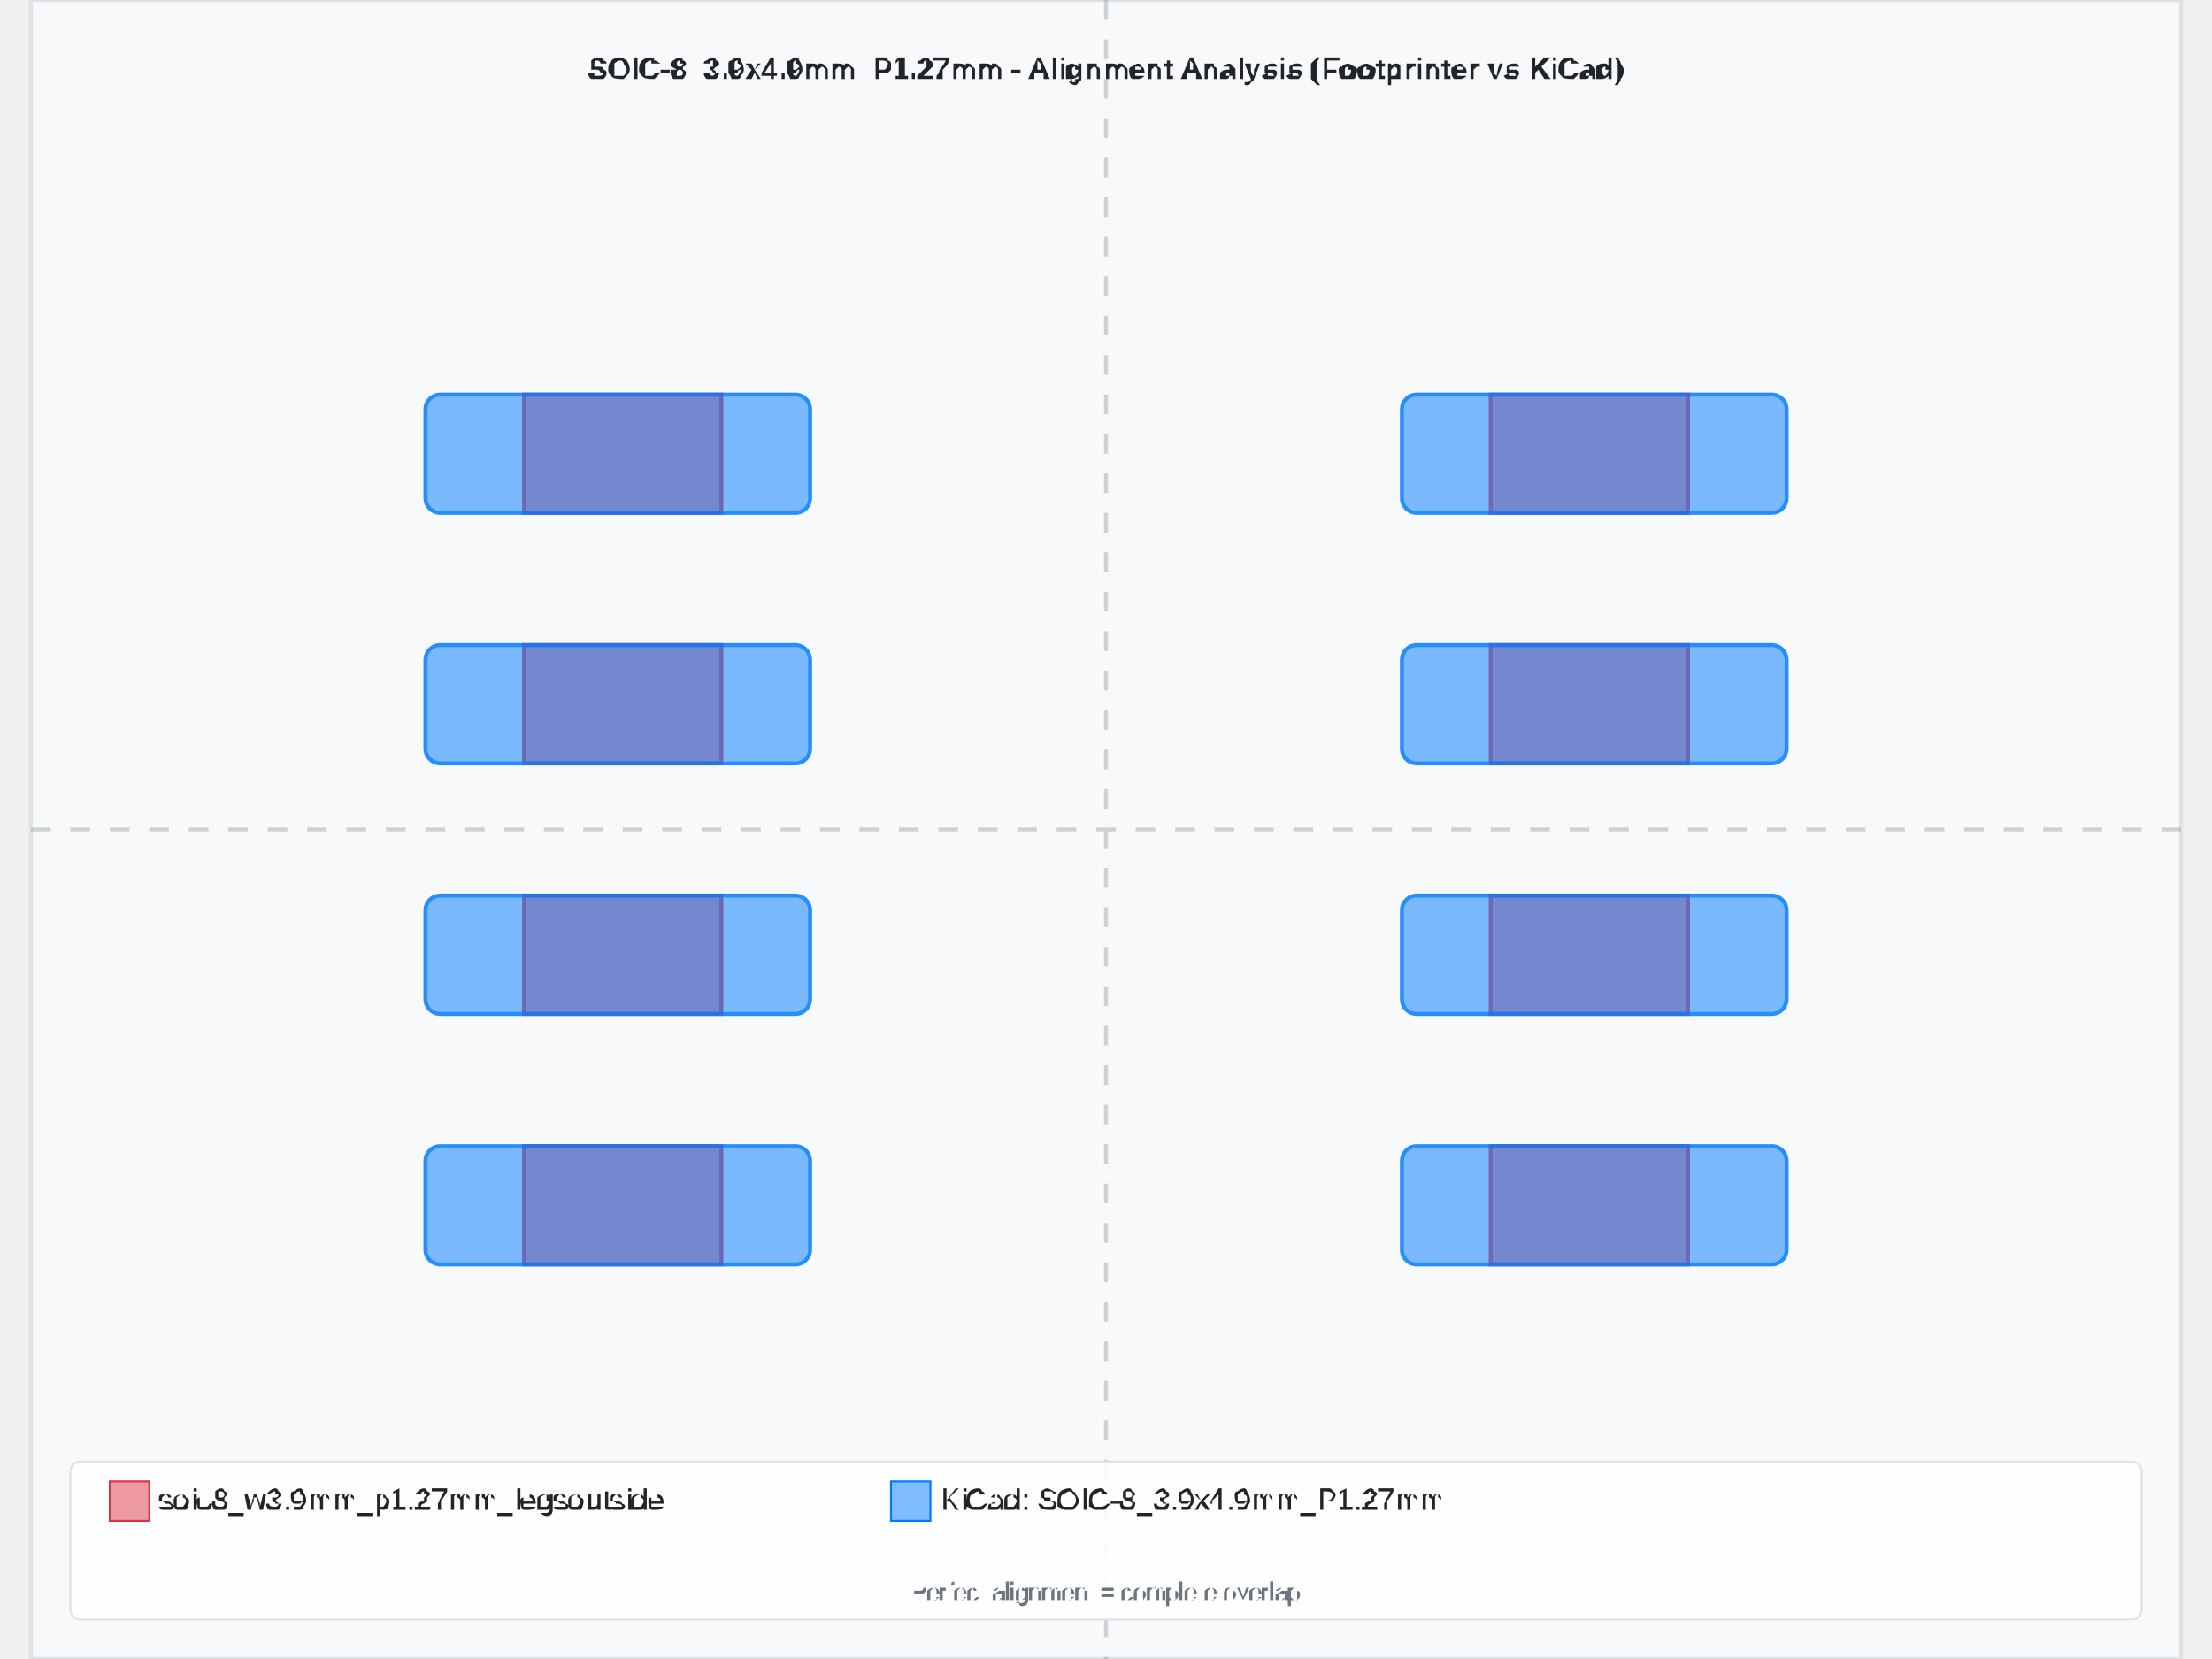
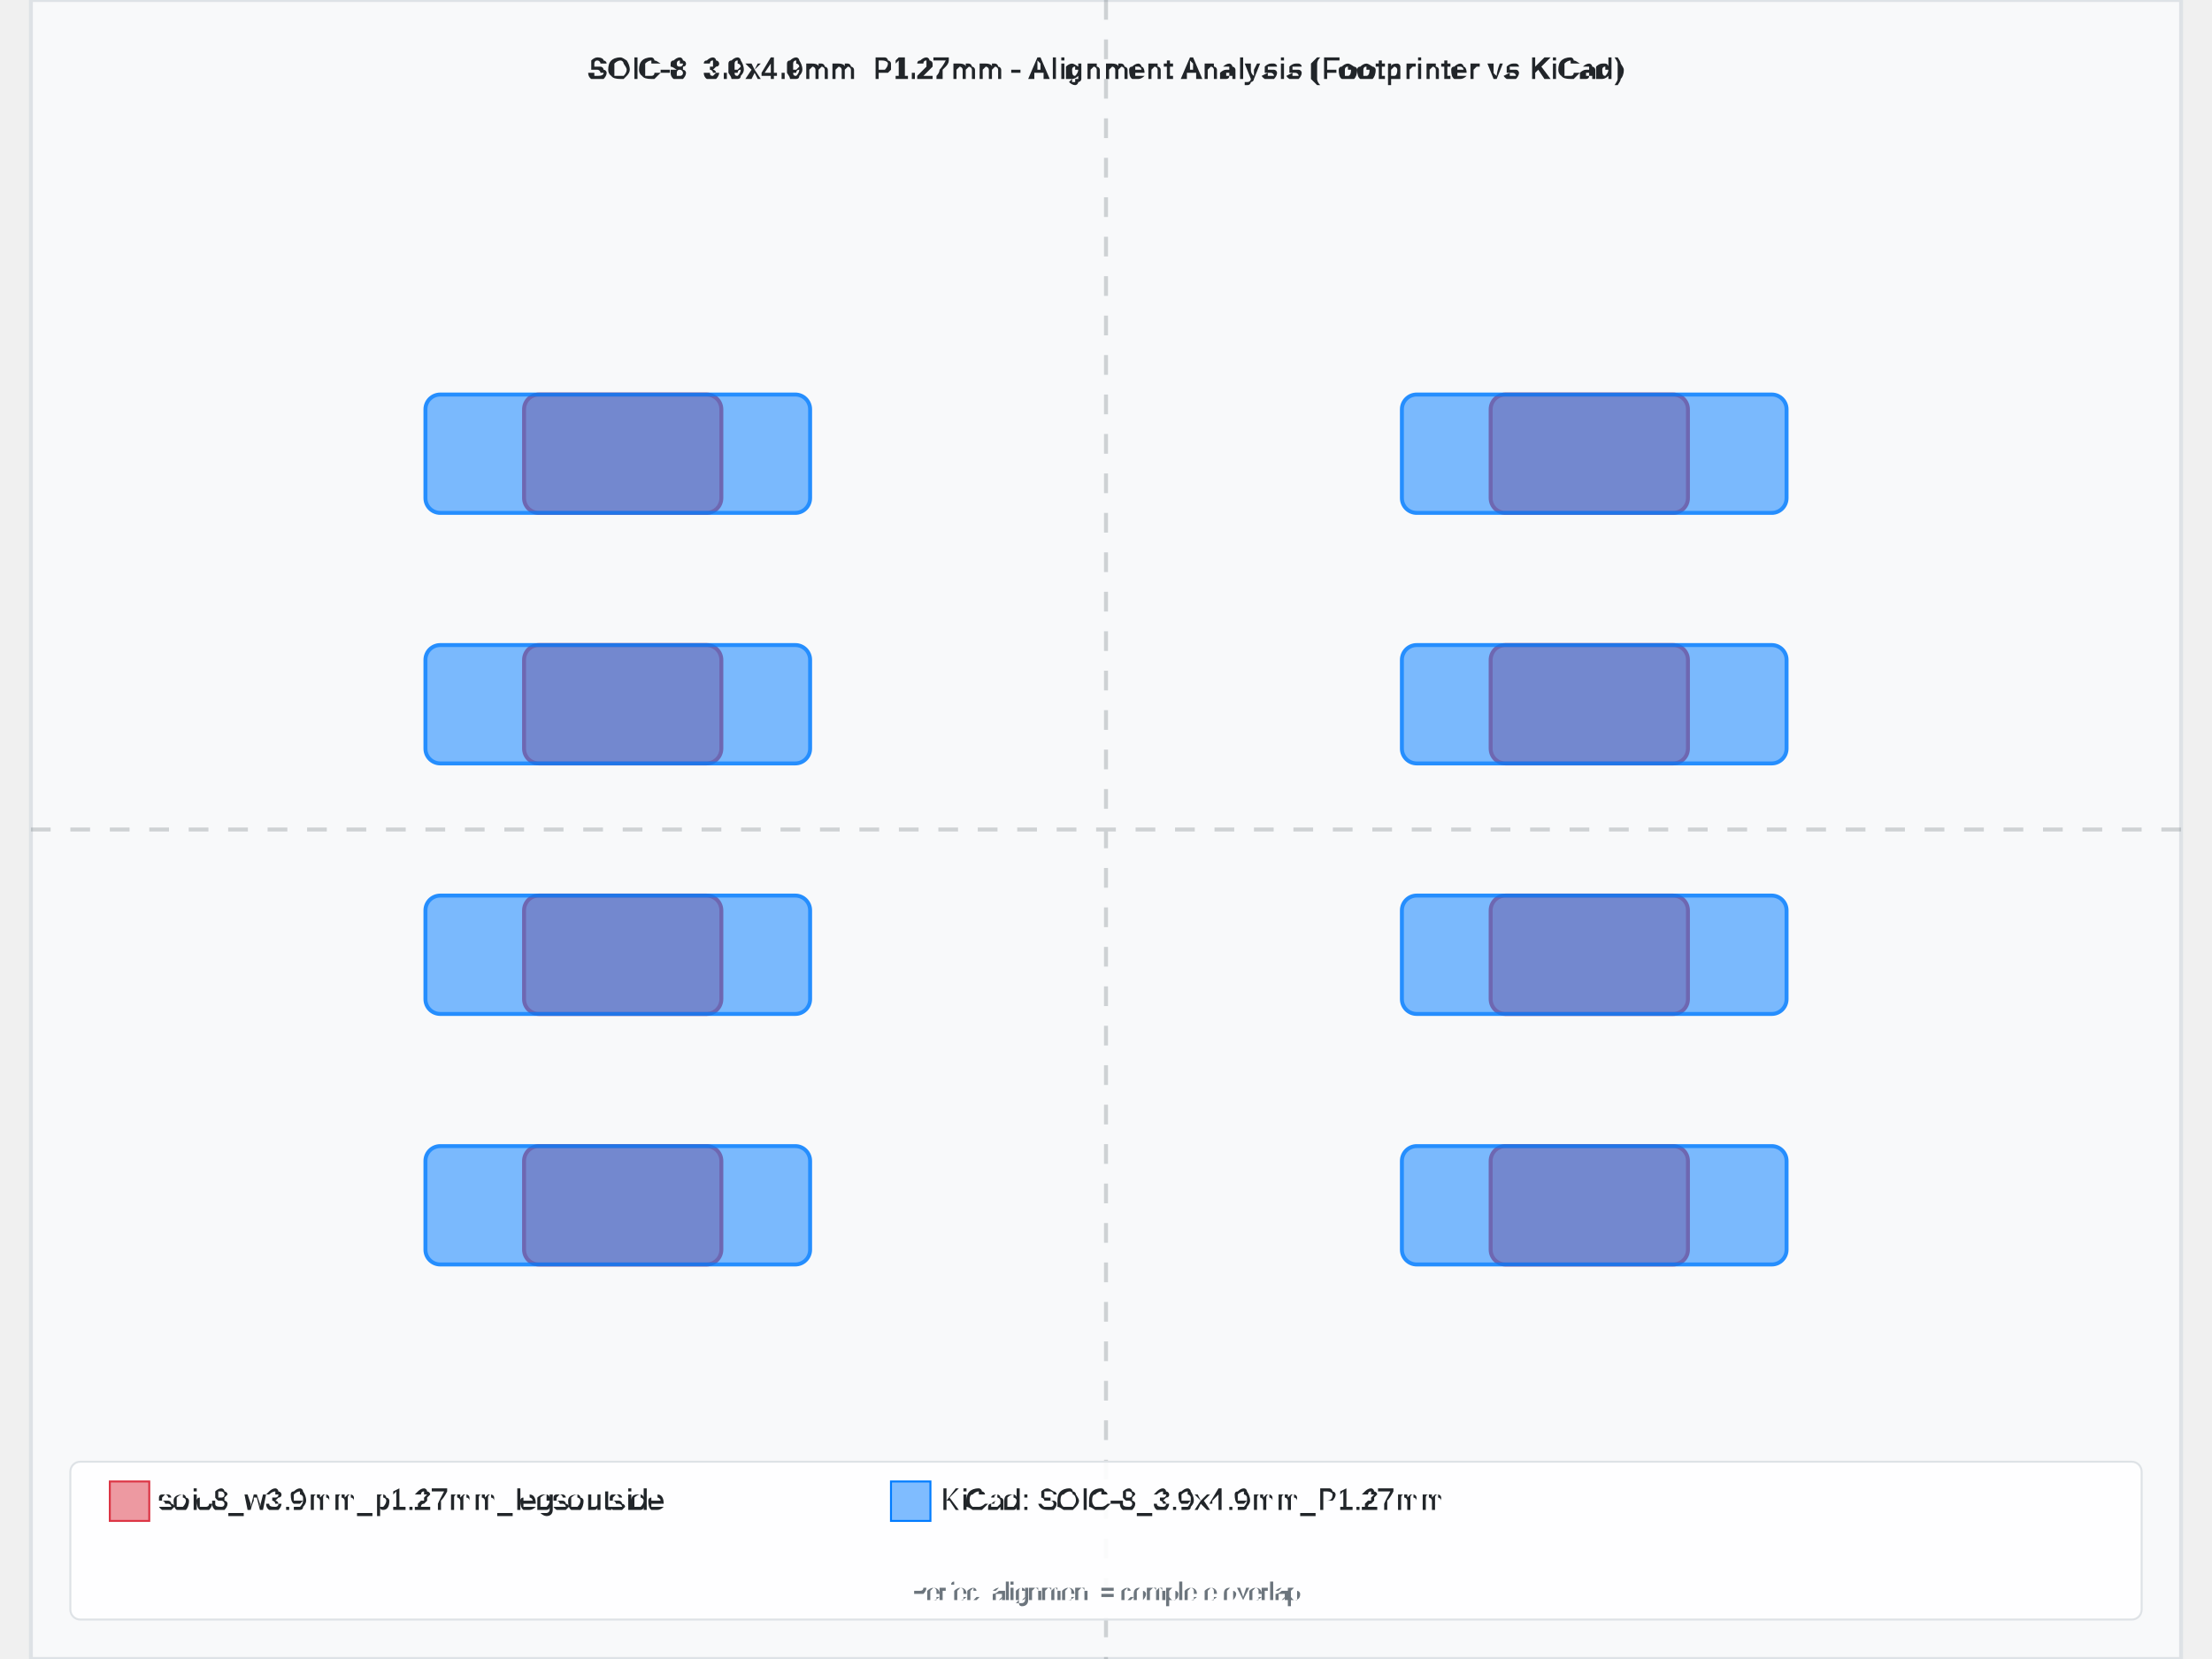
<svg xmlns="http://www.w3.org/2000/svg" width="800" height="600" viewBox="-5.45 -4.205 10.9 8.41">
  <rect x="-5.45" y="-4.205" width="10.9" height="8.41" fill="#f8f9fa" stroke="#dee2e6" stroke-width="0.02" />
  <text x="8.881784197001252e-16" y="-3.805" text-anchor="middle" font-family="Arial, sans-serif" font-size="0.15" font-weight="bold" fill="#212529">SOIC-8_3.9x4.9mm_P1.27mm - Alignment Analysis (Footprinter vs KiCad)</text>
  <g id="footprint-a" opacity="0.85">
-     <path d="M-2.95,1.605 L-1.95,1.605 L-1.95,2.205 L-2.95,2.205 L-2.95,1.605 z" fill="#dc3545" stroke="#dc3545" stroke-width="0.02" fill-opacity="0.6" fill-rule="evenodd" />
-     <path d="M-2.95,0.335 L-1.95,0.335 L-1.95,0.935 L-2.95,0.935 L-2.95,0.335 z" fill="#dc3545" stroke="#dc3545" stroke-width="0.02" fill-opacity="0.6" fill-rule="evenodd" />
-     <path d="M-2.95,-0.935 L-1.95,-0.935 L-1.95,-0.335 L-2.95,-0.335 L-2.95,-0.935 z" fill="#dc3545" stroke="#dc3545" stroke-width="0.02" fill-opacity="0.6" fill-rule="evenodd" />
-     <path d="M-2.95,-2.205 L-1.95,-2.205 L-1.95,-1.605 L-2.95,-1.605 L-2.95,-2.205 z" fill="#dc3545" stroke="#dc3545" stroke-width="0.02" fill-opacity="0.6" fill-rule="evenodd" />
-     <path d="M1.95,-2.205 L2.95,-2.205 L2.95,-1.605 L1.95,-1.605 L1.95,-2.205 z" fill="#dc3545" stroke="#dc3545" stroke-width="0.02" fill-opacity="0.6" fill-rule="evenodd" />
-     <path d="M1.95,-0.935 L2.95,-0.935 L2.95,-0.335 L1.95,-0.335 L1.95,-0.935 z" fill="#dc3545" stroke="#dc3545" stroke-width="0.02" fill-opacity="0.6" fill-rule="evenodd" />
-     <path d="M1.95,0.335 L2.95,0.335 L2.95,0.935 L1.95,0.935 L1.95,0.335 z" fill="#dc3545" stroke="#dc3545" stroke-width="0.02" fill-opacity="0.6" fill-rule="evenodd" />
-     <path d="M1.95,1.605 L2.95,1.605 L2.95,2.205 L1.95,2.205 L1.95,1.605 z" fill="#dc3545" stroke="#dc3545" stroke-width="0.02" fill-opacity="0.6" fill-rule="evenodd" />
+     <path d="M-2.875,1.605 L-2.025,1.605 A0.075,0.075 0 0,1 -1.95,1.68 L-1.95,2.13 A0.075,0.075 0 0,1 -2.025,2.205 L-2.875,2.205 A0.075,0.075 0 0,1 -2.95,2.13 L-2.95,1.68 A0.075,0.075 0 0,1 -2.875,1.605 z" fill="#dc3545" stroke="#dc3545" stroke-width="0.02" fill-opacity="0.6" fill-rule="evenodd" />
+     <path d="M-2.875,0.335 L-2.025,0.335 A0.075,0.075 0 0,1 -1.95,0.41 L-1.95,0.86 A0.075,0.075 0 0,1 -2.025,0.935 L-2.875,0.935 A0.075,0.075 0 0,1 -2.95,0.86 L-2.95,0.41 A0.075,0.075 0 0,1 -2.875,0.335 z" fill="#dc3545" stroke="#dc3545" stroke-width="0.02" fill-opacity="0.6" fill-rule="evenodd" />
+     <path d="M-2.875,-0.935 L-2.025,-0.935 A0.075,0.075 0 0,1 -1.95,-0.86 L-1.95,-0.41 A0.075,0.075 0 0,1 -2.025,-0.335 L-2.875,-0.335 A0.075,0.075 0 0,1 -2.95,-0.41 L-2.95,-0.86 A0.075,0.075 0 0,1 -2.875,-0.935 z" fill="#dc3545" stroke="#dc3545" stroke-width="0.02" fill-opacity="0.6" fill-rule="evenodd" />
+     <path d="M-2.875,-2.205 L-2.025,-2.205 A0.075,0.075 0 0,1 -1.95,-2.13 L-1.95,-1.68 A0.075,0.075 0 0,1 -2.025,-1.605 L-2.875,-1.605 A0.075,0.075 0 0,1 -2.95,-1.68 L-2.95,-2.13 A0.075,0.075 0 0,1 -2.875,-2.205 z" fill="#dc3545" stroke="#dc3545" stroke-width="0.02" fill-opacity="0.6" fill-rule="evenodd" />
+     <path d="M2.025,-2.205 L2.875,-2.205 A0.075,0.075 0 0,1 2.95,-2.13 L2.95,-1.68 A0.075,0.075 0 0,1 2.875,-1.605 L2.025,-1.605 A0.075,0.075 0 0,1 1.95,-1.68 L1.95,-2.13 A0.075,0.075 0 0,1 2.025,-2.205 z" fill="#dc3545" stroke="#dc3545" stroke-width="0.02" fill-opacity="0.6" fill-rule="evenodd" />
+     <path d="M2.025,-0.935 L2.875,-0.935 A0.075,0.075 0 0,1 2.95,-0.86 L2.95,-0.41 A0.075,0.075 0 0,1 2.875,-0.335 L2.025,-0.335 A0.075,0.075 0 0,1 1.95,-0.41 L1.95,-0.86 A0.075,0.075 0 0,1 2.025,-0.935 z" fill="#dc3545" stroke="#dc3545" stroke-width="0.02" fill-opacity="0.6" fill-rule="evenodd" />
+     <path d="M2.025,0.335 L2.875,0.335 A0.075,0.075 0 0,1 2.95,0.41 L2.95,0.86 A0.075,0.075 0 0,1 2.875,0.935 L2.025,0.935 A0.075,0.075 0 0,1 1.95,0.86 L1.95,0.41 A0.075,0.075 0 0,1 2.025,0.335 z" fill="#dc3545" stroke="#dc3545" stroke-width="0.02" fill-opacity="0.6" fill-rule="evenodd" />
+     <path d="M2.025,1.605 L2.875,1.605 A0.075,0.075 0 0,1 2.95,1.68 L2.95,2.13 A0.075,0.075 0 0,1 2.875,2.205 L2.025,2.205 A0.075,0.075 0 0,1 1.95,2.13 L1.95,1.68 A0.075,0.075 0 0,1 2.025,1.605 z" fill="#dc3545" stroke="#dc3545" stroke-width="0.02" fill-opacity="0.6" fill-rule="evenodd" />
  </g>
  <g id="footprint-b" opacity="0.85">
    <path d="M-3.375,1.605 L-1.575,1.605 A0.075,0.075 0 0,1 -1.5,1.68 L-1.5,2.13 A0.075,0.075 0 0,1 -1.575,2.205 L-3.375,2.205 A0.075,0.075 0 0,1 -3.45,2.13 L-3.45,1.68 A0.075,0.075 0 0,1 -3.375,1.605 z" fill="#007bff" stroke="#007bff" stroke-width="0.02" fill-opacity="0.6" fill-rule="evenodd" />
    <path d="M-3.375,0.335 L-1.575,0.335 A0.075,0.075 0 0,1 -1.5,0.41 L-1.5,0.86 A0.075,0.075 0 0,1 -1.575,0.935 L-3.375,0.935 A0.075,0.075 0 0,1 -3.45,0.86 L-3.45,0.41 A0.075,0.075 0 0,1 -3.375,0.335 z" fill="#007bff" stroke="#007bff" stroke-width="0.02" fill-opacity="0.6" fill-rule="evenodd" />
    <path d="M-3.375,-0.935 L-1.575,-0.935 A0.075,0.075 0 0,1 -1.5,-0.86 L-1.5,-0.41 A0.075,0.075 0 0,1 -1.575,-0.335 L-3.375,-0.335 A0.075,0.075 0 0,1 -3.45,-0.41 L-3.45,-0.86 A0.075,0.075 0 0,1 -3.375,-0.935 z" fill="#007bff" stroke="#007bff" stroke-width="0.02" fill-opacity="0.6" fill-rule="evenodd" />
    <path d="M-3.375,-2.205 L-1.575,-2.205 A0.075,0.075 0 0,1 -1.5,-2.13 L-1.5,-1.68 A0.075,0.075 0 0,1 -1.575,-1.605 L-3.375,-1.605 A0.075,0.075 0 0,1 -3.45,-1.68 L-3.45,-2.13 A0.075,0.075 0 0,1 -3.375,-2.205 z" fill="#007bff" stroke="#007bff" stroke-width="0.02" fill-opacity="0.6" fill-rule="evenodd" />
    <path d="M1.575,-2.205 L3.375,-2.205 A0.075,0.075 0 0,1 3.45,-2.13 L3.45,-1.68 A0.075,0.075 0 0,1 3.375,-1.605 L1.575,-1.605 A0.075,0.075 0 0,1 1.5,-1.68 L1.5,-2.13 A0.075,0.075 0 0,1 1.575,-2.205 z" fill="#007bff" stroke="#007bff" stroke-width="0.02" fill-opacity="0.6" fill-rule="evenodd" />
    <path d="M1.575,-0.935 L3.375,-0.935 A0.075,0.075 0 0,1 3.45,-0.86 L3.45,-0.41 A0.075,0.075 0 0,1 3.375,-0.335 L1.575,-0.335 A0.075,0.075 0 0,1 1.5,-0.41 L1.5,-0.86 A0.075,0.075 0 0,1 1.575,-0.935 z" fill="#007bff" stroke="#007bff" stroke-width="0.02" fill-opacity="0.6" fill-rule="evenodd" />
    <path d="M1.575,0.335 L3.375,0.335 A0.075,0.075 0 0,1 3.45,0.41 L3.45,0.86 A0.075,0.075 0 0,1 3.375,0.935 L1.575,0.935 A0.075,0.075 0 0,1 1.5,0.86 L1.5,0.41 A0.075,0.075 0 0,1 1.575,0.335 z" fill="#007bff" stroke="#007bff" stroke-width="0.02" fill-opacity="0.6" fill-rule="evenodd" />
    <path d="M1.575,1.605 L3.375,1.605 A0.075,0.075 0 0,1 3.45,1.68 L3.45,2.13 A0.075,0.075 0 0,1 3.375,2.205 L1.575,2.205 A0.075,0.075 0 0,1 1.5,2.13 L1.5,1.68 A0.075,0.075 0 0,1 1.575,1.605 z" fill="#007bff" stroke="#007bff" stroke-width="0.02" fill-opacity="0.6" fill-rule="evenodd" />
  </g>
  <g id="alignment-guides" opacity="0.3">
    <line x1="8.881784197001252e-16" y1="-4.205" x2="8.881784197001252e-16" y2="4.205" stroke="#6c757d" stroke-width="0.02" stroke-dasharray="0.1,0.1" />
    <line x1="-5.45" y1="0" x2="5.45" y2="0" stroke="#6c757d" stroke-width="0.02" stroke-dasharray="0.1,0.1" />
  </g>
  <g font-family="Arial, sans-serif" font-size="0.15">
    <rect x="-5.25" y="3.205" width="10.5" height="0.8" fill="white" fill-opacity="0.9" stroke="#dee2e6" stroke-width="0.01" rx="0.05" />
    <rect x="-5.05" y="3.305" width="0.2" height="0.2" fill="#dc3545" fill-opacity="0.5" stroke="#dc3545" stroke-width="0.01" />
    <text x="-4.8" y="3.405" fill="#212529" font-weight="500" dominant-baseline="middle">soic8_w3.9mm_p1.27mm_legsoutside</text>
    <rect x="-1.09" y="3.305" width="0.2" height="0.2" fill="#007bff" fill-opacity="0.5" stroke="#007bff" stroke-width="0.01" />
    <text x="-0.84" y="3.405" fill="#212529" font-weight="500" dominant-baseline="middle">KiCad: SOIC-8_3.9x4.9mm_P1.27mm</text>
    <text x="8.881784197001252e-16" y="3.905" text-anchor="middle" fill="#6c757d" font-size="0.12">Perfect alignment = complete overlap</text>
  </g>
</svg>
